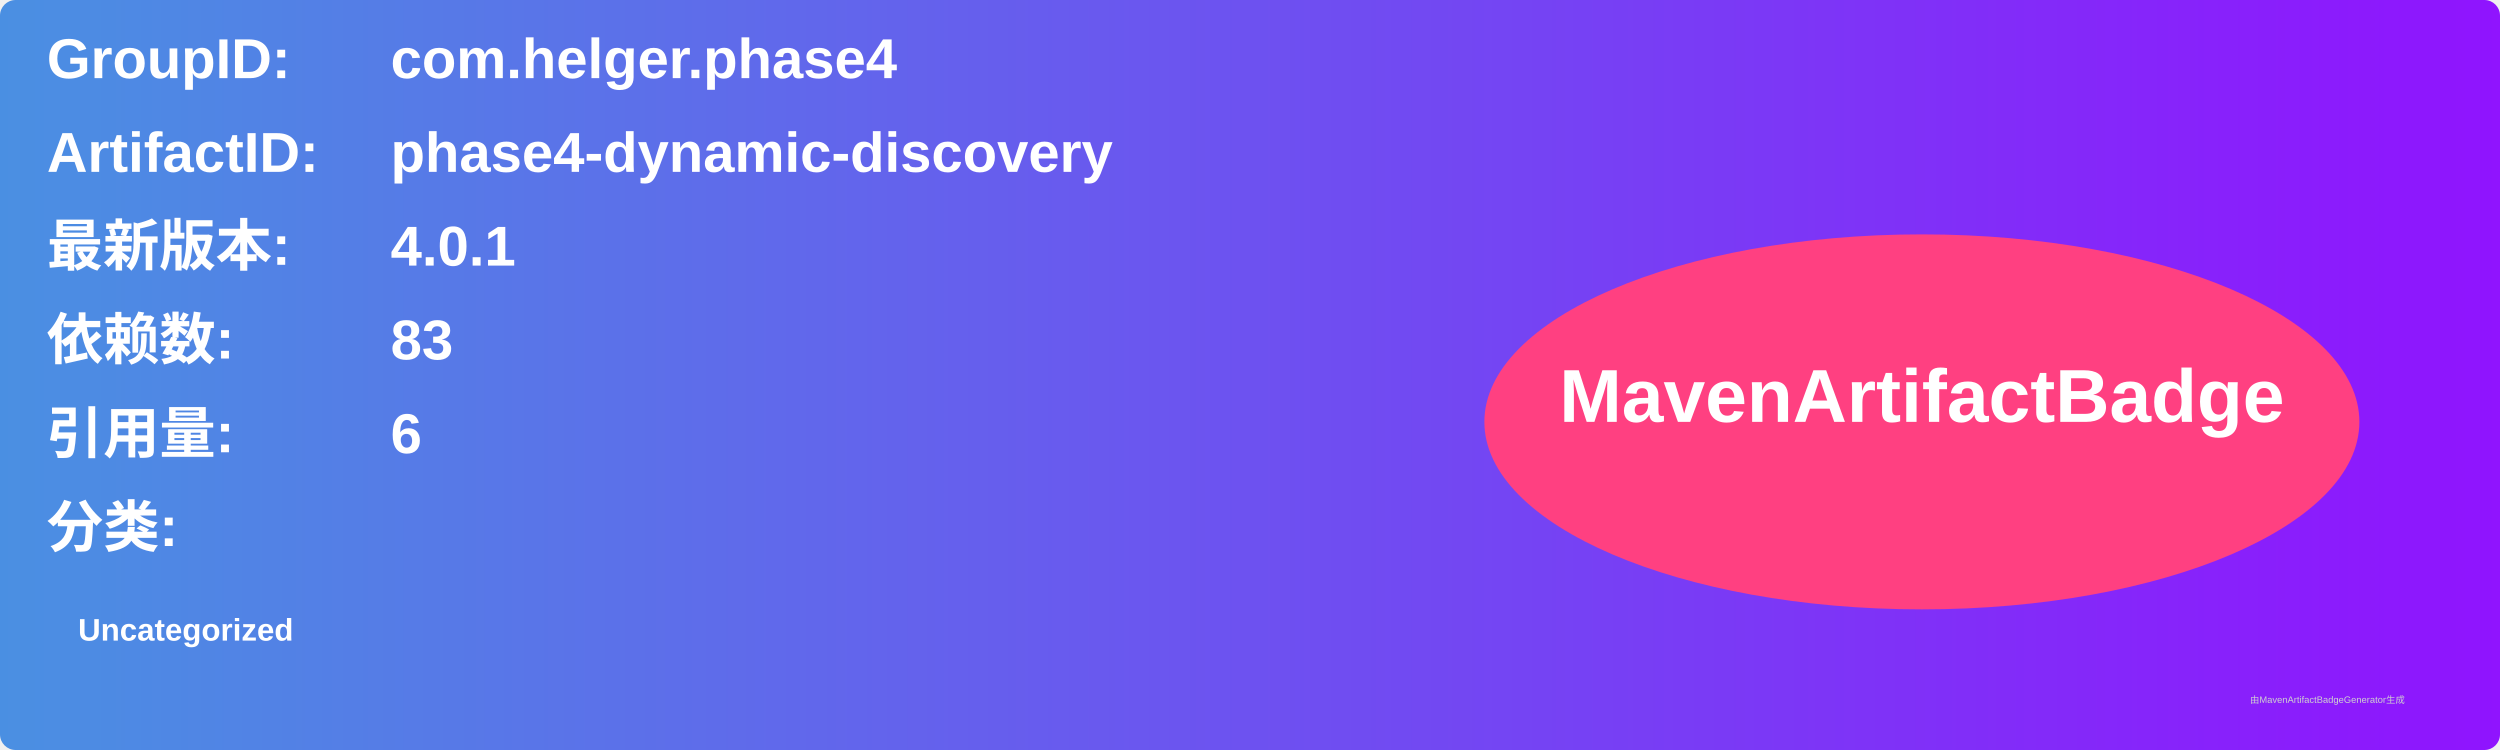
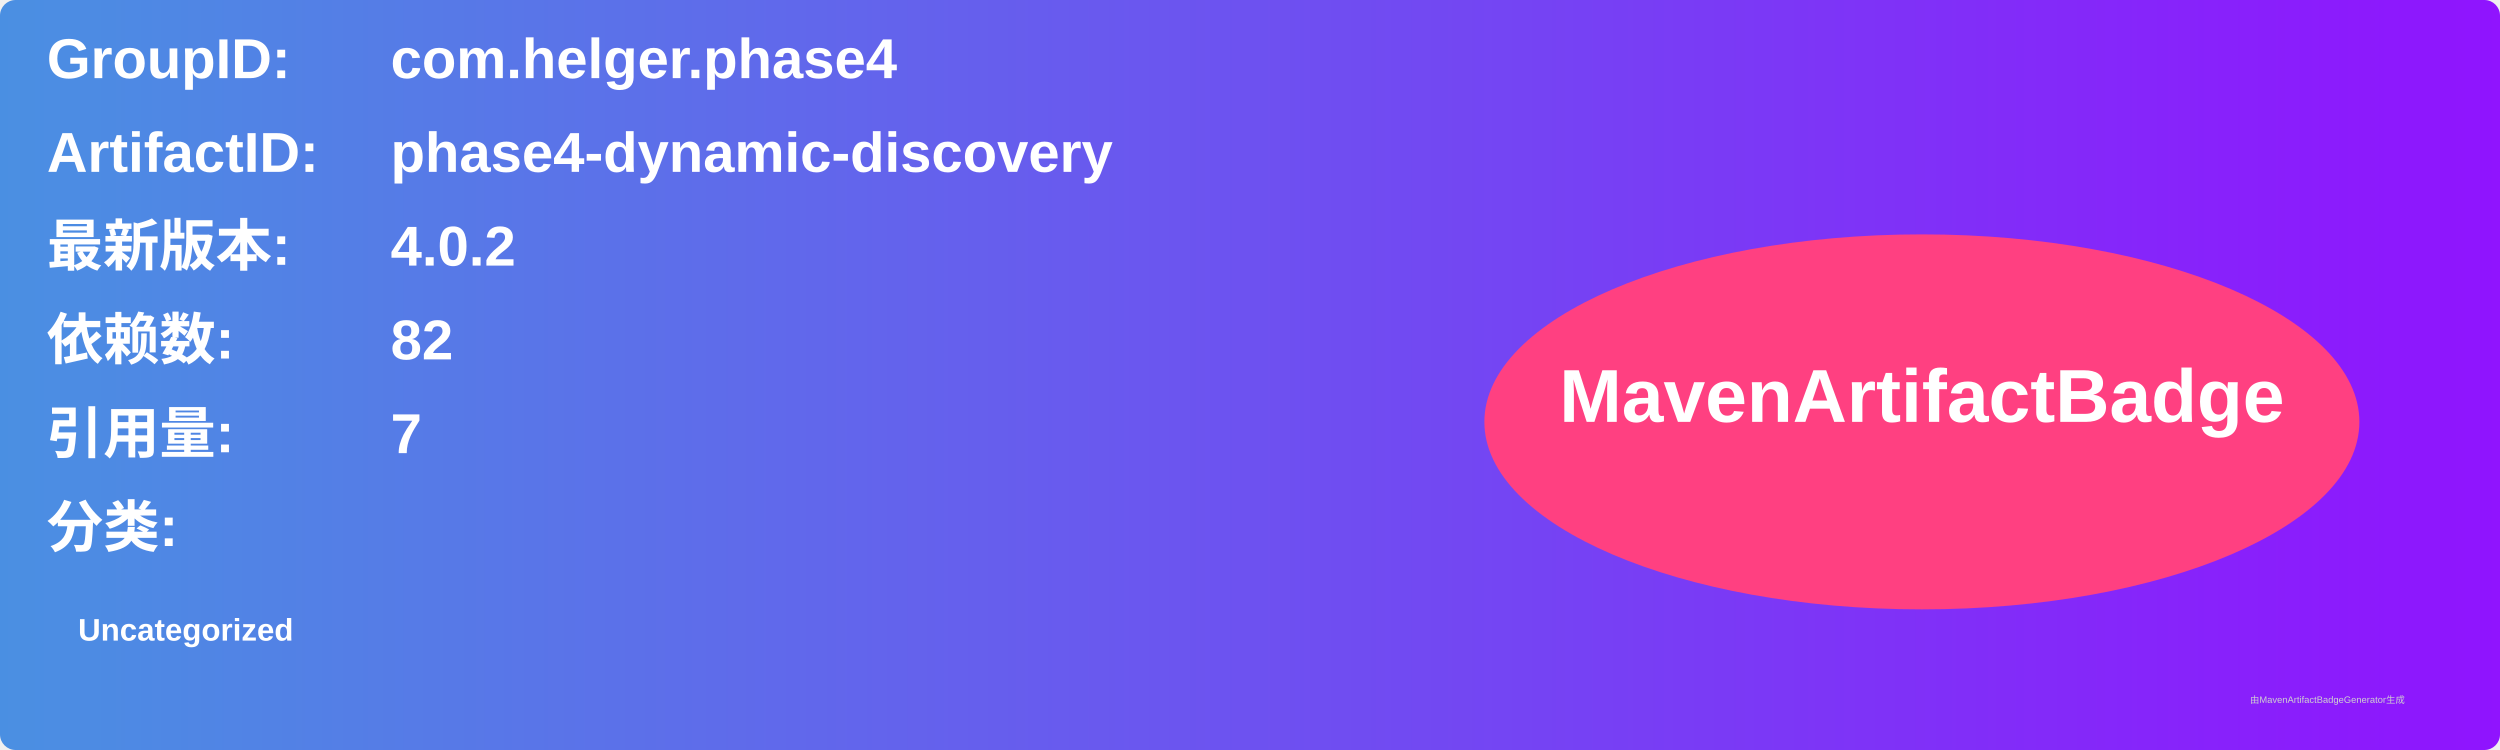
<svg xmlns="http://www.w3.org/2000/svg" width="800" height="240" viewBox="0 0 800 240">
  <linearGradient id="grad" x1="0%" y1="0%" x2="100%" y2="0%">
    <stop offset="0%" stop-color="#4a90e2" />
    <stop offset="100%" stop-color="#9013fe" />
  </linearGradient>
  <rect width="100%" height="100%" rx="5" ry="5" fill="url(#grad)" />
  <g transform="translate(15, 15)">
    <text x="0" y="10" font-family="Arial" font-size="18" fill="white" font-weight="bold" width="260">GroupID:</text>
    <text x="110" y="10" font-family="Arial" font-size="18" fill="white" font-weight="bold" width="460">com.helger.phase4</text>
    <text x="0" y="40" font-family="Arial" font-size="18" fill="white" font-weight="bold" width="260">ArtifactID:</text>
    <text x="110" y="40" font-family="Arial" font-size="18" fill="white" font-weight="bold" width="460">phase4-dynamic-discovery</text>
    <text x="0" y="70" font-family="Arial" font-size="18" fill="white" font-weight="bold">最新版本:</text>
    <text x="110" y="70" font-family="Arial" font-size="18" fill="white" font-weight="bold">
-       <tspan font-weight="bold">4.0.1</tspan>
+       <tspan font-weight="bold">4.0.2</tspan>
    </text>
    <text x="0" y="100" font-family="Arial" font-size="18" fill="white" font-weight="bold">依赖数: </text>
    <text x="110" y="100" font-family="Arial" font-size="18" fill="white">
-       <tspan font-weight="bold">83</tspan>
+       <tspan font-weight="bold">82</tspan>
    </text>
    <text x="0" y="130" font-family="Arial" font-size="18" fill="white" font-weight="bold">引用量: </text>
    <text x="110" y="130" font-family="Arial" font-size="18" fill="white">
-       <tspan font-weight="bold">6</tspan>
+       <tspan font-weight="bold">7</tspan>
    </text>
    <text x="0" y="160" font-family="Arial" font-size="18" fill="white" font-weight="bold">分类:</text>
    <text x="10" y="190" font-family="Arial" font-size="10" fill="white">
      <tspan font-weight="bold">Uncategorized</tspan>
    </text>
    <ellipse cx="600" cy="120" rx="140" ry="60" fill="#ff4081" />
    <text x="600" y="120" text-anchor="middle" font-family="Arial" font-size="24" fill="white" font-weight="bold">MavenArtifactBadge</text>
  </g>
  <text x="720" y="225" font-family="Arial" font-size="3" fill="#d0d0d0">由MavenArtifactBadgeGenerator生成</text>
</svg>
